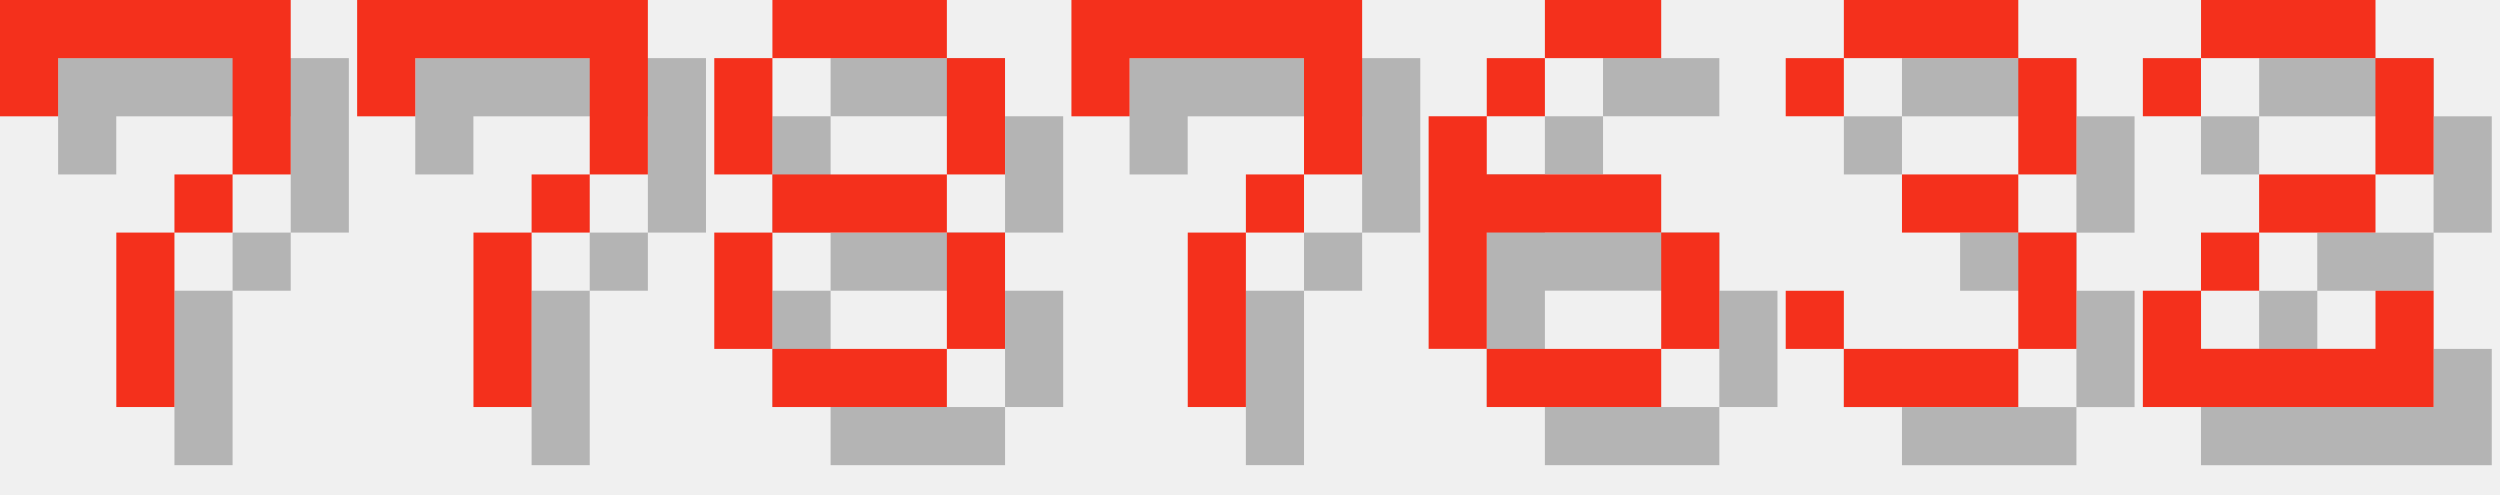
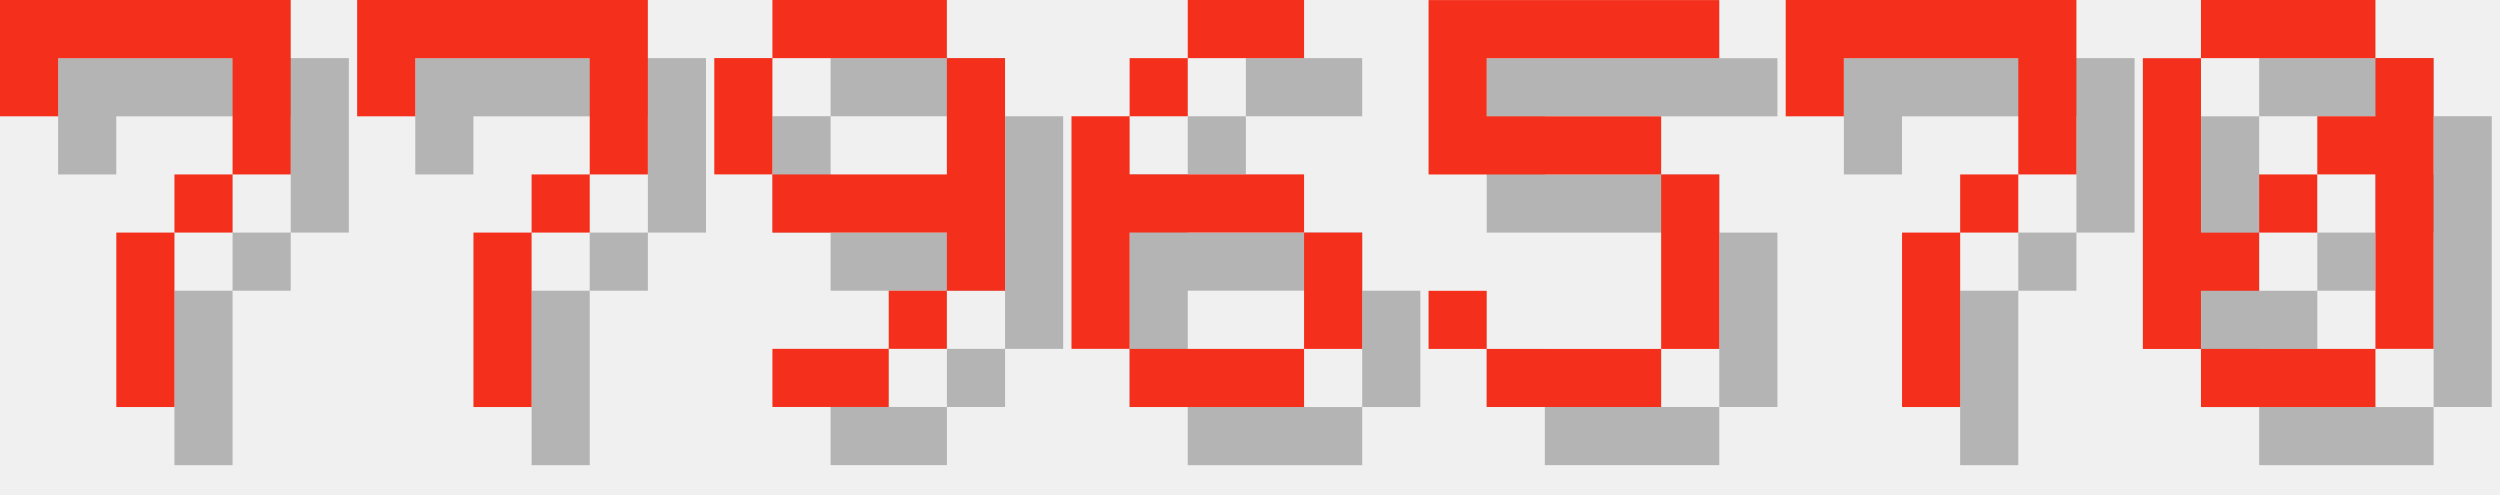
<svg xmlns="http://www.w3.org/2000/svg" version="1.1" width="182.0" height="36">
  <style>
        .text-foreground {
            fill: #F4301C;
        }
        .text-shadow {
            fill: #000000;
            fill-opacity: 0.25;
        }
    </style>
  <g class="digit" id="digit_7" transform="translate(0.0, 0), scale(4)">
    <path id="digit_7_shadow" class="text-shadow" d="m1.058 1.058 2e-6 2.117h1.058v-1.058h3.175v1.058l2e-7 1.058h-1.058v1.058h-1.058l4e-7 3.175 1.058 1e-7v-3.175h1.058v-1.058h1.058l5e-7 -1.058v-2.117z" fill-opacity=".5" style="paint-order:stroke fill markers" />
    <path id="digit_7_fg" class="text-foreground" d="m0 0 2e-6 2.117h1.058v-1.058h3.175v1.058l2e-7 1.058h-1.058v1.058h-1.058l4e-7 3.175 1.058 1e-7v-3.175h1.058v-1.058h1.058l5e-7 -1.058v-2.117z" fill="#fff" style="paint-order:stroke fill markers" />
  </g>
  <g class="digit" id="digit_7" transform="translate(26.0, 0), scale(4)">
    <path id="digit_7_shadow" class="text-shadow" d="m1.058 1.058 2e-6 2.117h1.058v-1.058h3.175v1.058l2e-7 1.058h-1.058v1.058h-1.058l4e-7 3.175 1.058 1e-7v-3.175h1.058v-1.058h1.058l5e-7 -1.058v-2.117z" fill-opacity=".5" style="paint-order:stroke fill markers" />
    <path id="digit_7_fg" class="text-foreground" d="m0 0 2e-6 2.117h1.058v-1.058h3.175v1.058l2e-7 1.058h-1.058v1.058h-1.058l4e-7 3.175 1.058 1e-7v-3.175h1.058v-1.058h1.058l5e-7 -1.058v-2.117z" fill="#fff" style="paint-order:stroke fill markers" />
  </g>
-   <g class="digit" id="digit_8" transform="translate(52.0, 0), scale(4)">
-     <path id="digit_8_shadow" class="text-shadow" d="m2.117 1.058v1.058h3.175v-1.058h-3.175zm3.175 1.058v2.117h1.058v-2.117h-1.058zm0 2.117h-3.175v1.058h3.175v-1.058zm0 1.058v2.117h1.058v-2.117h-1.058zm0 2.117h-3.175v1.058h3.175v-1.058zm-3.175 0v-2.117h-1.058v2.117h1.058zm0-3.175v-2.117h-1.058v2.117h1.058z" fill-opacity=".5" style="paint-order:stroke fill markers" />
-     <path id="digit_8_fg" class="text-foreground" d="m1.058 0v1.058h3.175v-1.058h-3.175zm3.175 1.058v2.117h1.058v-2.117h-1.058zm0 2.117h-3.175v1.058h3.175v-1.058zm0 1.058v2.117h1.058v-2.117h-1.058zm0 2.117h-3.175v1.058h3.175v-1.058zm-3.175 0v-2.117h-1.058v2.117h1.058zm0-3.175v-2.117h-1.058v2.117h1.058z" fill="#fff" style="paint-order:stroke fill markers" />
+   <g class="digit" id="digit_9" transform="translate(52.0, 0), scale(4)">
+     <path id="digit_9_shadow" class="text-shadow" d="m2.117 1.058v1.058h3.175v-1.058h-3.175zm3.175 1.058v2.117h-3.175v1.058h3.175v1.058h1.058v-4.233h-1.058zm0 4.233h-1.058v1.058h1.058v-1.058zm-1.058 1.058h-2.117v1.058h2.117v-1.058zm-2.117-3.175v-2.117h-1.058v2.117h1.058z" fill-opacity=".5" style="paint-order:stroke fill markers" />
+     <path id="digit_9_fg" class="text-foreground" d="m1.058 0v1.058h3.175v-1.058h-3.175zm3.175 1.058v2.117h-3.175v1.058h3.175v1.058h1.058v-4.233h-1.058zm0 4.233h-1.058v1.058h1.058v-1.058zm-1.058 1.058h-2.117v1.058h2.117v-1.058zm-2.117-3.175v-2.117h-1.058v2.117h1.058z" fill="#fff" style="paint-order:stroke fill markers" />
  </g>
-   <g class="digit" id="digit_7" transform="translate(78.0, 0), scale(4)">
+   <g class="digit" id="digit_6" transform="translate(78.0, 0), scale(4)">
+     <path id="digit_6_shadow" class="text-shadow" d="m3.175 1.058v1.058h2.117v-1.058h-2.117zm0 1.058h-1.058v1.058h1.058v-1.058zm-1.058 1.058h-1.058v4.233h1.058v-2.117h3.175v-1.058h-3.175v-1.058zm3.175 2.117v2.117h1.058v-2.117h-1.058zm0 2.117h-3.175v1.058h3.175v-1.058z" fill-opacity=".5" style="paint-order:stroke fill markers" />
+     <path id="digit_6_fg" class="text-foreground" d="m2.117 0v1.058h2.117v-1.058h-2.117zm0 1.058h-1.058v1.058h1.058v-1.058zm-1.058 1.058h-1.058v4.233h1.058v-2.117h3.175v-1.058h-3.175v-1.058zm3.175 2.117v2.117h1.058v-2.117h-1.058zm0 2.117h-3.175v1.058h3.175v-1.058z" fill="#fff" style="paint-order:stroke fill markers" />
+   </g>
+   <g class="digit" id="digit_5" transform="translate(104.0, 0), scale(4)">
+     <path id="digit_5_shadow" class="text-shadow" d="m1.058 1.058v3.175h4.233v3.175h-3.175v-1.058h-1.058v1.058h1.058v1.058h3.175v-1.058h1.058v-3.175h-1.058v-1.058h-3.175v-1.058h4.233v-1.058h-5.292z" fill-opacity=".5" style="paint-order:stroke fill markers" />
+     <path id="digit_5_fg" class="text-foreground" d="m0 0v3.175h4.233v3.175h-3.175v-1.058h-1.058v1.058h1.058v1.058h3.175v-1.058h1.058v-3.175h-1.058v-1.058h-3.175v-1.058h4.233v-1.058h-5.292z" fill="#fff" style="paint-order:stroke fill markers" />
+   </g>
+   <g class="digit" id="digit_7" transform="translate(130.0, 0), scale(4)">
    <path id="digit_7_shadow" class="text-shadow" d="m1.058 1.058 2e-6 2.117h1.058v-1.058h3.175v1.058l2e-7 1.058h-1.058v1.058h-1.058l4e-7 3.175 1.058 1e-7v-3.175h1.058v-1.058h1.058l5e-7 -1.058v-2.117z" fill-opacity=".5" style="paint-order:stroke fill markers" />
    <path id="digit_7_fg" class="text-foreground" d="m0 0 2e-6 2.117h1.058v-1.058h3.175v1.058l2e-7 1.058h-1.058v1.058h-1.058l4e-7 3.175 1.058 1e-7v-3.175h1.058v-1.058h1.058l5e-7 -1.058v-2.117z" fill="#fff" style="paint-order:stroke fill markers" />
  </g>
-   <g class="digit" id="digit_6" transform="translate(104.0, 0), scale(4)">
-     <path id="digit_6_shadow" class="text-shadow" d="m3.175 1.058v1.058h2.117v-1.058h-2.117zm0 1.058h-1.058v1.058h1.058v-1.058zm-1.058 1.058h-1.058v4.233h1.058v-2.117h3.175v-1.058h-3.175v-1.058zm3.175 2.117v2.117h1.058v-2.117h-1.058zm0 2.117h-3.175v1.058h3.175v-1.058z" fill-opacity=".5" style="paint-order:stroke fill markers" />
-     <path id="digit_6_fg" class="text-foreground" d="m2.117 0v1.058h2.117v-1.058h-2.117zm0 1.058h-1.058v1.058h1.058v-1.058zm-1.058 1.058h-1.058v4.233h1.058v-2.117h3.175v-1.058h-3.175v-1.058zm3.175 2.117v2.117h1.058v-2.117h-1.058zm0 2.117h-3.175v1.058h3.175v-1.058z" fill="#fff" style="paint-order:stroke fill markers" />
-   </g>
-   <g class="digit" id="digit_3" transform="translate(130.0, 0), scale(4)">
-     <path id="digit_3_shadow" class="text-shadow" d="m1.058 2.117v1.058h1.058v-1.058h3.175v2.117h-2.117v1.058h2.117v2.117h-3.175v-1.058h-1.058v1.058h1.058v1.058h3.175v-1.058h1.058v-2.117h-1.058v-1.058h1.058v-2.117h-1.058v-1.058h-3.175v1.058h-1.058z" fill-opacity=".5" style="paint-order:stroke fill markers" />
-     <path id="digit_3_fg" class="text-foreground" d="m0 1.058v1.058h1.058v-1.058h3.175v2.117h-2.117v1.058h2.117v2.117h-3.175v-1.058h-1.058v1.058h1.058v1.058h3.175v-1.058h1.058v-2.117h-1.058v-1.058h1.058v-2.117h-1.058v-1.058h-3.175v1.058h-1.058z" fill="#fff" style="paint-order:stroke fill markers" />
-   </g>
-   <g class="digit" id="digit_2" transform="translate(156.0, 0), scale(4)">
-     <path id="digit_2_shadow" class="text-shadow" d="m1.058 2.117v1.058h1.058v-1.058h3.175v2.117h-2.117v1.058h-1.058v1.058h-1.058v2.117h5.292v-2.117h-1.058v1.058h-3.175v-1.058h1.058v-1.058h2.117v-1.058h1.058v-2.117h-1.058v-1.058h-3.175v1.058h-1.058z" fill-opacity=".5" style="paint-order:stroke fill markers" />
-     <path id="digit_2_fg" class="text-foreground" d="m0 1.058v1.058h1.058v-1.058h3.175v2.117h-2.117v1.058h-1.058v1.058h-1.058v2.117h5.292v-2.117h-1.058v1.058h-3.175v-1.058h1.058v-1.058h2.117v-1.058h1.058v-2.117h-1.058v-1.058h-3.175v1.058h-1.058z" fill="#fff" style="paint-order:stroke fill markers" />
+   <g class="digit" id="digit_0" transform="translate(156.0, 0), scale(4)">
+     <path id="digit_0_shadow" class="text-shadow" d="m2.117 1.058v1.058h3.175v-1.058h-3.175zm3.175 1.058v1.058h-1.058v1.058h1.058v3.175h1.058v-5.292h-1.058zm0 5.292h-3.175v1.058h3.175v-1.058zm-3.175 0v-1.058h1.058v-1.058h-1.058v-3.175h-1.058v5.292h1.058zm1.058-2.117h1.058v-1.058h-1.058v1.058z" fill-opacity=".5" style="paint-order:stroke fill markers" />
+     <path id="digit_0_fg" class="text-foreground" d="m1.058 0v1.058h3.175v-1.058h-3.175zm3.175 1.058v1.058h-1.058v1.058h1.058v3.175h1.058v-5.292h-1.058zm0 5.292h-3.175v1.058h3.175v-1.058zm-3.175 0v-1.058h1.058v-1.058h-1.058v-3.175h-1.058v5.292h1.058zm1.058-2.117h1.058v-1.058h-1.058v1.058z" fill="#fff" style="paint-order:stroke fill markers" />
  </g>
</svg>
